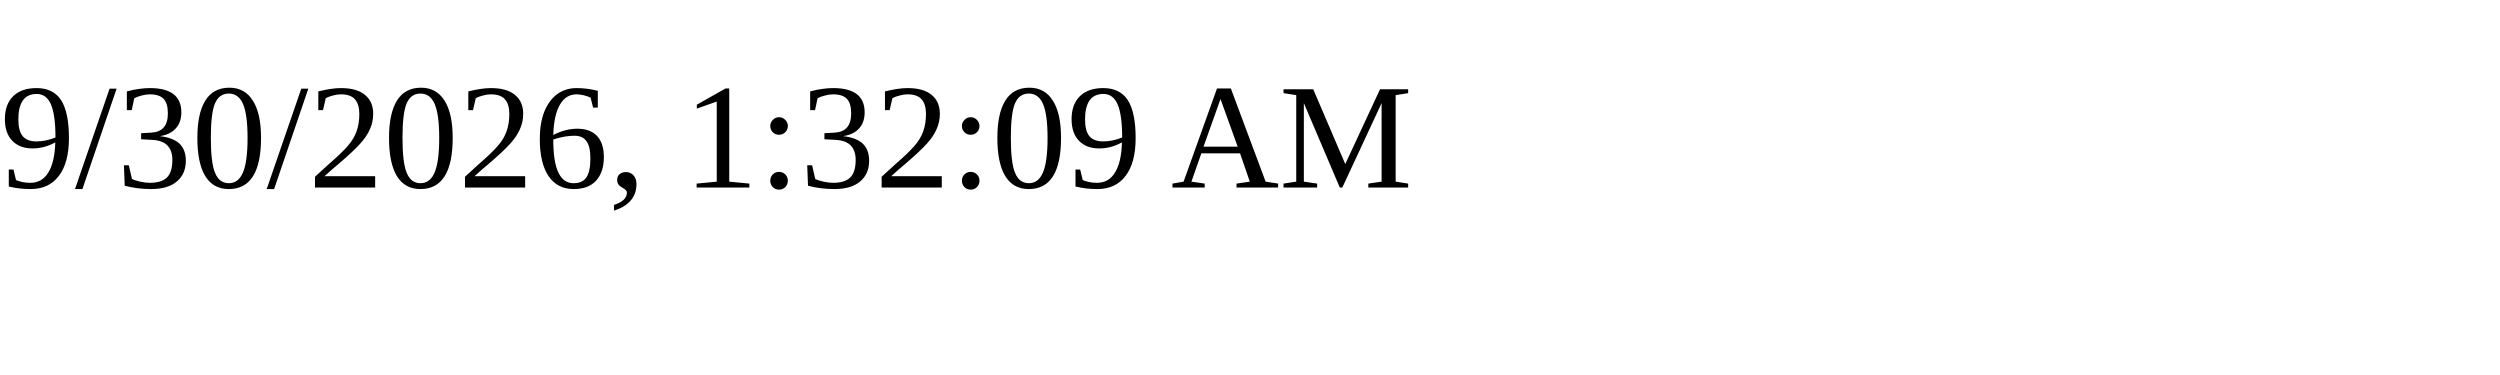
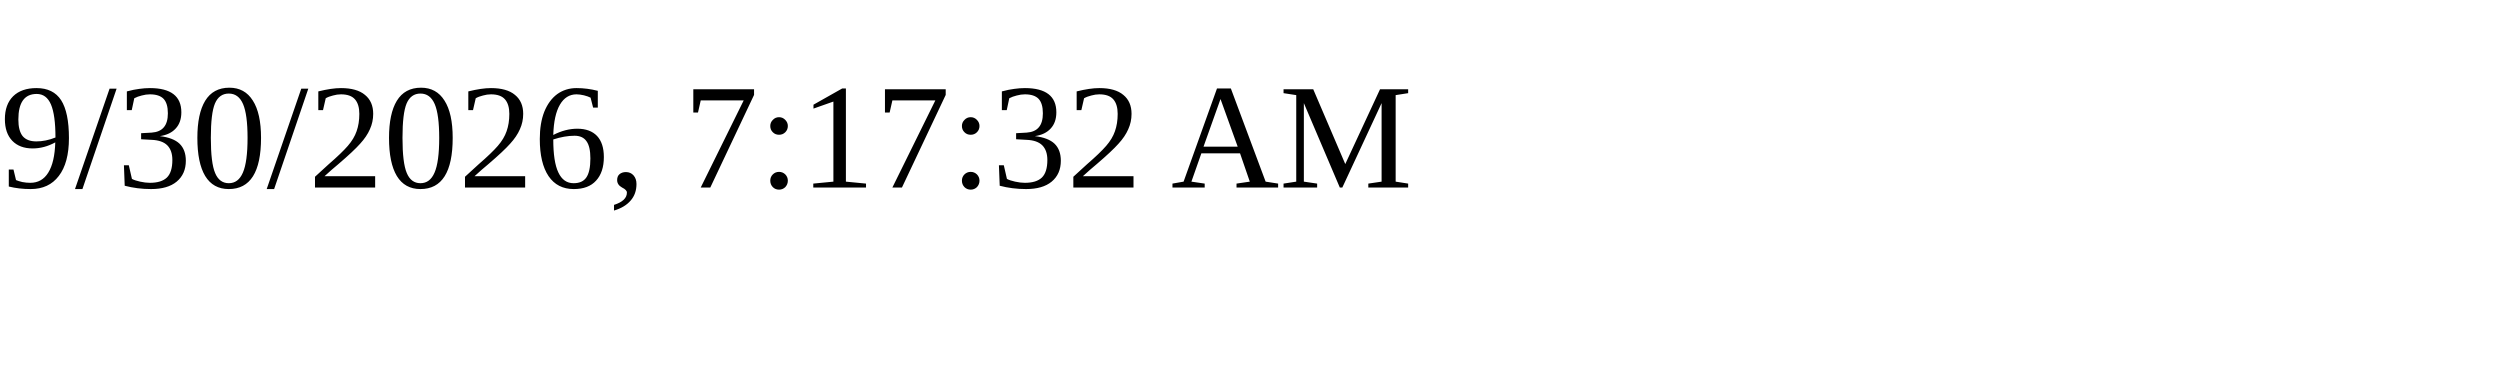
<svg xmlns="http://www.w3.org/2000/svg" height="30" width="200">
-   <text x="0" y="15">9/30/2026, 1:32:09 AM</text>
+   <text x="0" y="15">9/30/2026, 7:17:32 AM</text>
</svg>
